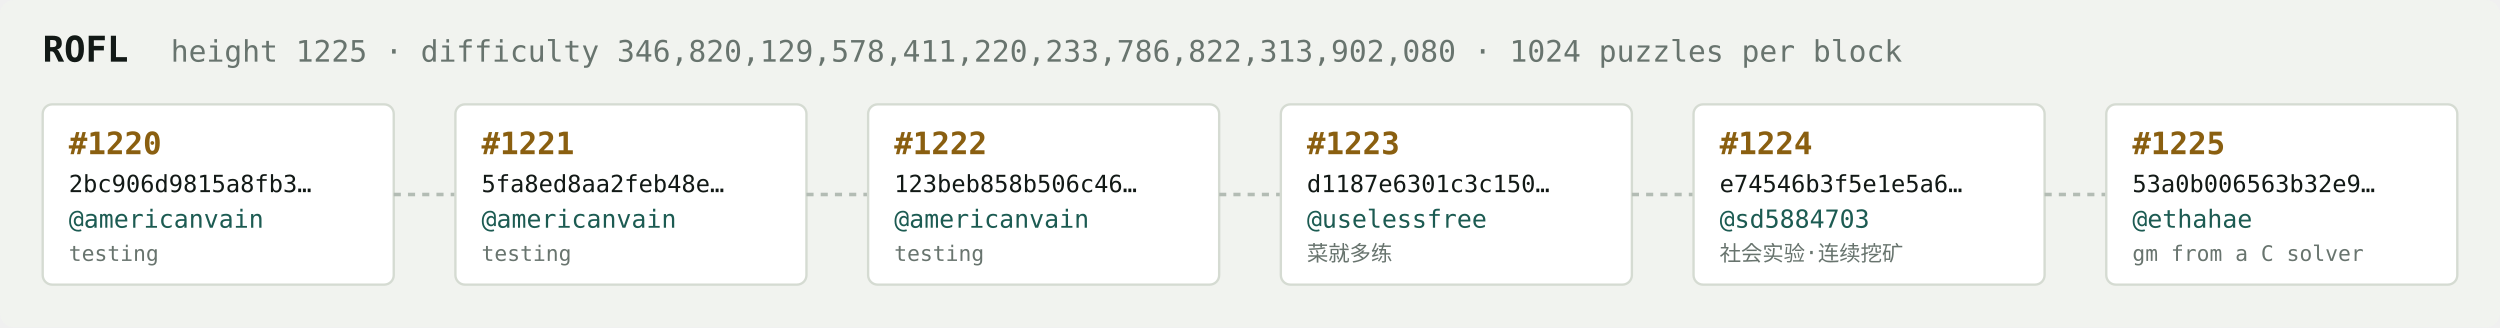
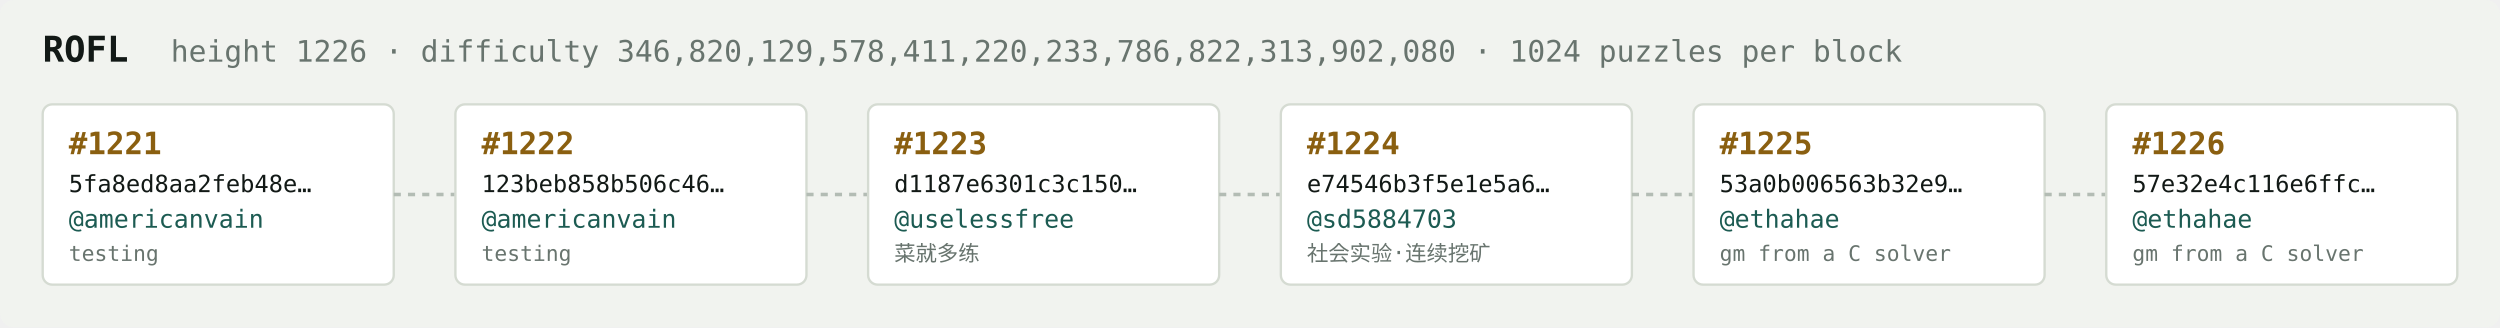
<svg xmlns="http://www.w3.org/2000/svg" width="1054" height="138" viewBox="0 0 1054 138" font-family="ui-monospace,SFMono-Regular,Menlo,monospace">
  <rect fill="#f1f3ef" width="1054" height="138" rx="6" />
  <text x="18" y="26" fill="#121916" font-size="15" font-weight="700">ROFL</text>
-   <text x="72" y="26" fill="#68746e" font-size="12.5">height 1225 · difficulty 346,820,129,578,411,220,233,786,822,313,902,080 · 1024 puzzles per block</text>
+   <text x="72" y="26" fill="#68746e" font-size="12.5">height 1226 · difficulty 346,820,129,578,411,220,233,786,822,313,902,080 · 1024 puzzles per block</text>
  <rect x="18" y="44" width="148" height="76" rx="4" fill="#ffffff" stroke="#d5dbd2" stroke-width="1" />
-   <text x="29" y="65" fill="#8a5f10" font-size="13" font-weight="700">#1220</text>
-   <text x="29" y="81" fill="#121916" font-size="10">2bc906d9815a8fb3…</text>
+   <text x="29" y="65" fill="#8a5f10" font-size="13" font-weight="700">#1221</text>
+   <text x="29" y="81" fill="#121916" font-size="10">5fa8ed8aa2feb48e…</text>
  <text x="29" y="96" fill="#1c5b52" font-size="10.5">@americanvain</text>
  <text x="29" y="110" fill="#68746e" font-size="9">testing</text>
  <line x1="166" y1="82.0" x2="192" y2="82.0" stroke="#b3bcb4" stroke-width="1.5" stroke-dasharray="3 3" />
  <rect x="192" y="44" width="148" height="76" rx="4" fill="#ffffff" stroke="#d5dbd2" stroke-width="1" />
-   <text x="203" y="65" fill="#8a5f10" font-size="13" font-weight="700">#1221</text>
-   <text x="203" y="81" fill="#121916" font-size="10">5fa8ed8aa2feb48e…</text>
+   <text x="203" y="65" fill="#8a5f10" font-size="13" font-weight="700">#1222</text>
+   <text x="203" y="81" fill="#121916" font-size="10">123beb858b506c46…</text>
  <text x="203" y="96" fill="#1c5b52" font-size="10.5">@americanvain</text>
  <text x="203" y="110" fill="#68746e" font-size="9">testing</text>
  <line x1="340" y1="82.0" x2="366" y2="82.0" stroke="#b3bcb4" stroke-width="1.5" stroke-dasharray="3 3" />
  <rect x="366" y="44" width="148" height="76" rx="4" fill="#ffffff" stroke="#d5dbd2" stroke-width="1" />
-   <text x="377" y="65" fill="#8a5f10" font-size="13" font-weight="700">#1222</text>
-   <text x="377" y="81" fill="#121916" font-size="10">123beb858b506c46…</text>
-   <text x="377" y="96" fill="#1c5b52" font-size="10.5">@americanvain</text>
-   <text x="377" y="110" fill="#68746e" font-size="9">testing</text>
+   <text x="377" y="65" fill="#8a5f10" font-size="13" font-weight="700">#1223</text>
+   <text x="377" y="81" fill="#121916" font-size="10">d1187e6301c3c150…</text>
+   <text x="377" y="96" fill="#1c5b52" font-size="10.5">@uselessfree</text>
+   <text x="377" y="110" fill="#68746e" font-size="9">菜就多练</text>
  <line x1="514" y1="82.0" x2="540" y2="82.0" stroke="#b3bcb4" stroke-width="1.5" stroke-dasharray="3 3" />
  <rect x="540" y="44" width="148" height="76" rx="4" fill="#ffffff" stroke="#d5dbd2" stroke-width="1" />
-   <text x="551" y="65" fill="#8a5f10" font-size="13" font-weight="700">#1223</text>
-   <text x="551" y="81" fill="#121916" font-size="10">d1187e6301c3c150…</text>
-   <text x="551" y="96" fill="#1c5b52" font-size="10.5">@uselessfree</text>
-   <text x="551" y="110" fill="#68746e" font-size="9">菜就多练</text>
+   <text x="551" y="65" fill="#8a5f10" font-size="13" font-weight="700">#1224</text>
+   <text x="551" y="81" fill="#121916" font-size="10">e74546b3f5e1e5a6…</text>
+   <text x="551" y="96" fill="#1c5b52" font-size="10.5">@sd5884703</text>
+   <text x="551" y="110" fill="#68746e" font-size="9">社会实验·连续挖矿</text>
  <line x1="688" y1="82.0" x2="714" y2="82.0" stroke="#b3bcb4" stroke-width="1.5" stroke-dasharray="3 3" />
  <rect x="714" y="44" width="148" height="76" rx="4" fill="#ffffff" stroke="#d5dbd2" stroke-width="1" />
-   <text x="725" y="65" fill="#8a5f10" font-size="13" font-weight="700">#1224</text>
-   <text x="725" y="81" fill="#121916" font-size="10">e74546b3f5e1e5a6…</text>
-   <text x="725" y="96" fill="#1c5b52" font-size="10.5">@sd5884703</text>
-   <text x="725" y="110" fill="#68746e" font-size="9">社会实验·连续挖矿</text>
+   <text x="725" y="65" fill="#8a5f10" font-size="13" font-weight="700">#1225</text>
+   <text x="725" y="81" fill="#121916" font-size="10">53a0b006563b32e9…</text>
+   <text x="725" y="96" fill="#1c5b52" font-size="10.5">@ethahae</text>
+   <text x="725" y="110" fill="#68746e" font-size="9">gm from a C solver</text>
  <line x1="862" y1="82.0" x2="888" y2="82.0" stroke="#b3bcb4" stroke-width="1.5" stroke-dasharray="3 3" />
  <rect x="888" y="44" width="148" height="76" rx="4" fill="#ffffff" stroke="#d5dbd2" stroke-width="1" />
-   <text x="899" y="65" fill="#8a5f10" font-size="13" font-weight="700">#1225</text>
-   <text x="899" y="81" fill="#121916" font-size="10">53a0b006563b32e9…</text>
+   <text x="899" y="65" fill="#8a5f10" font-size="13" font-weight="700">#1226</text>
+   <text x="899" y="81" fill="#121916" font-size="10">57e32e4c116e6ffc…</text>
  <text x="899" y="96" fill="#1c5b52" font-size="10.5">@ethahae</text>
  <text x="899" y="110" fill="#68746e" font-size="9">gm from a C solver</text>
</svg>
